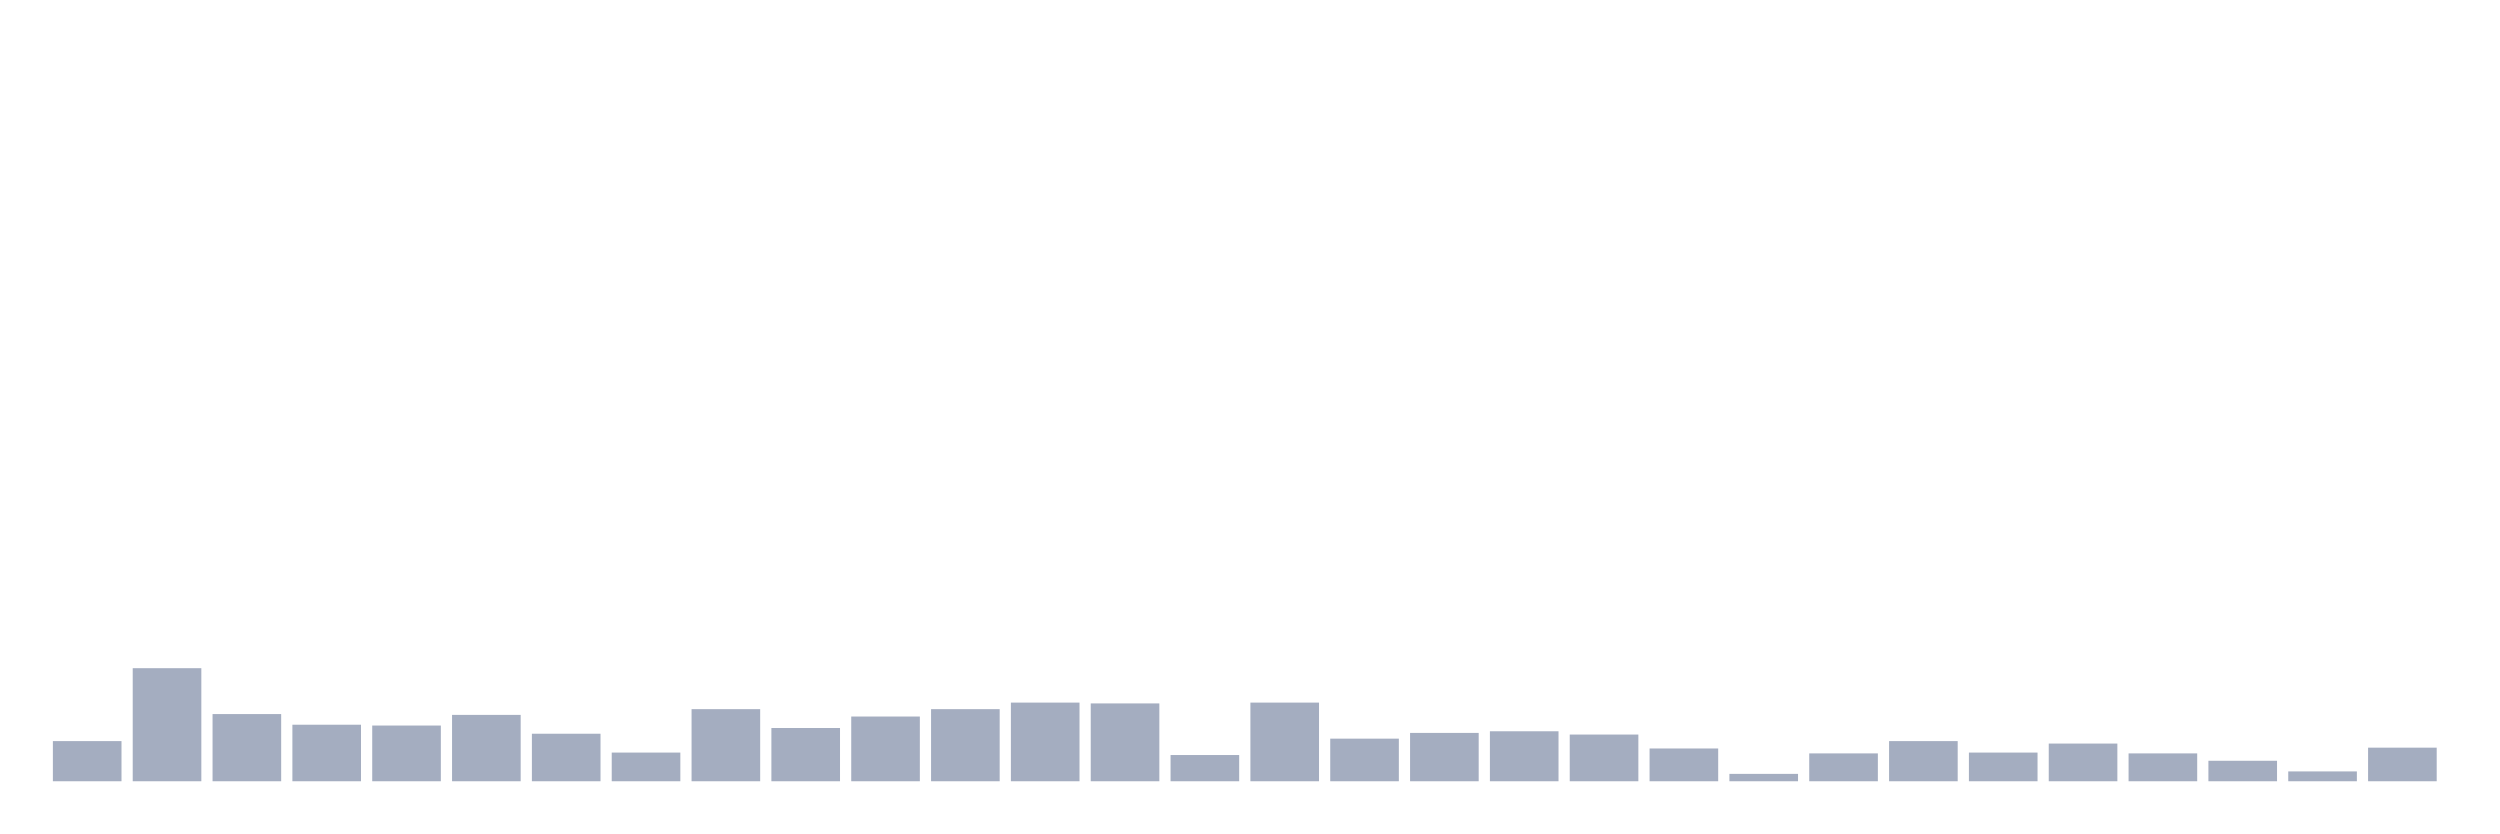
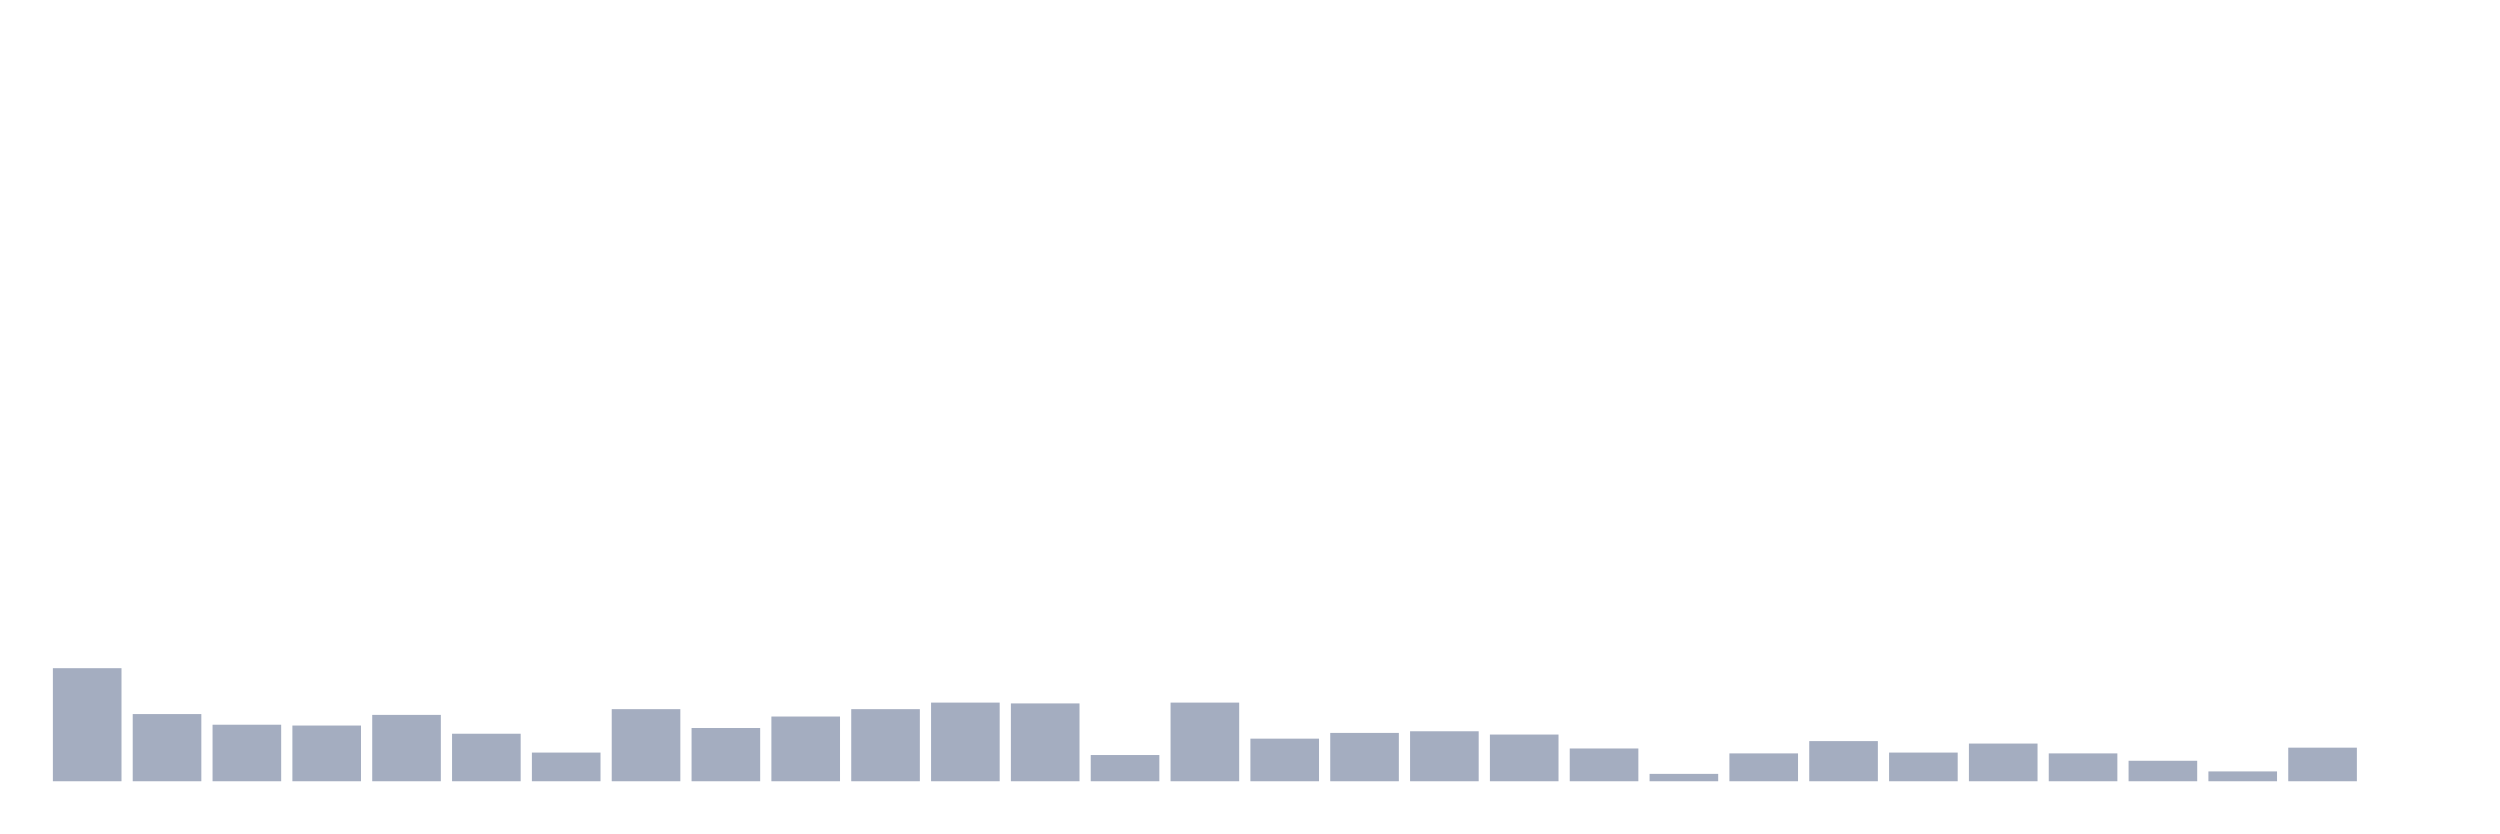
<svg xmlns="http://www.w3.org/2000/svg" viewBox="0 0 480 160">
  <g transform="translate(10,10)">
-     <rect class="bar" x="0.153" width="13.175" y="132.292" height="7.708" fill="rgb(164,173,192)" />
-     <rect class="bar" x="15.482" width="13.175" y="118.292" height="21.708" fill="rgb(164,173,192)" />
-     <rect class="bar" x="30.81" width="13.175" y="127.101" height="12.899" fill="rgb(164,173,192)" />
-     <rect class="bar" x="46.138" width="13.175" y="129.146" height="10.854" fill="rgb(164,173,192)" />
-     <rect class="bar" x="61.466" width="13.175" y="129.303" height="10.697" fill="rgb(164,173,192)" />
-     <rect class="bar" x="76.794" width="13.175" y="127.258" height="12.742" fill="rgb(164,173,192)" />
-     <rect class="bar" x="92.123" width="13.175" y="130.876" height="9.124" fill="rgb(164,173,192)" />
-     <rect class="bar" x="107.451" width="13.175" y="134.494" height="5.506" fill="rgb(164,173,192)" />
-     <rect class="bar" x="122.779" width="13.175" y="126.157" height="13.843" fill="rgb(164,173,192)" />
-     <rect class="bar" x="138.107" width="13.175" y="129.775" height="10.225" fill="rgb(164,173,192)" />
-     <rect class="bar" x="153.436" width="13.175" y="127.573" height="12.427" fill="rgb(164,173,192)" />
-     <rect class="bar" x="168.764" width="13.175" y="126.157" height="13.843" fill="rgb(164,173,192)" />
-     <rect class="bar" x="184.092" width="13.175" y="124.899" height="15.101" fill="rgb(164,173,192)" />
-     <rect class="bar" x="199.42" width="13.175" y="125.056" height="14.944" fill="rgb(164,173,192)" />
-     <rect class="bar" x="214.748" width="13.175" y="134.966" height="5.034" fill="rgb(164,173,192)" />
-     <rect class="bar" x="230.077" width="13.175" y="124.899" height="15.101" fill="rgb(164,173,192)" />
-     <rect class="bar" x="245.405" width="13.175" y="131.82" height="8.18" fill="rgb(164,173,192)" />
-     <rect class="bar" x="260.733" width="13.175" y="130.719" height="9.281" fill="rgb(164,173,192)" />
-     <rect class="bar" x="276.061" width="13.175" y="130.404" height="9.596" fill="rgb(164,173,192)" />
-     <rect class="bar" x="291.39" width="13.175" y="131.034" height="8.966" fill="rgb(164,173,192)" />
-     <rect class="bar" x="306.718" width="13.175" y="133.708" height="6.292" fill="rgb(164,173,192)" />
-     <rect class="bar" x="322.046" width="13.175" y="138.584" height="1.416" fill="rgb(164,173,192)" />
-     <rect class="bar" x="337.374" width="13.175" y="134.652" height="5.348" fill="rgb(164,173,192)" />
-     <rect class="bar" x="352.702" width="13.175" y="132.292" height="7.708" fill="rgb(164,173,192)" />
-     <rect class="bar" x="368.031" width="13.175" y="134.494" height="5.506" fill="rgb(164,173,192)" />
-     <rect class="bar" x="383.359" width="13.175" y="132.764" height="7.236" fill="rgb(164,173,192)" />
-     <rect class="bar" x="398.687" width="13.175" y="134.652" height="5.348" fill="rgb(164,173,192)" />
-     <rect class="bar" x="414.015" width="13.175" y="136.067" height="3.933" fill="rgb(164,173,192)" />
-     <rect class="bar" x="429.344" width="13.175" y="138.112" height="1.888" fill="rgb(164,173,192)" />
-     <rect class="bar" x="444.672" width="13.175" y="133.551" height="6.449" fill="rgb(164,173,192)" />
+     <rect class="bar" x="0.153" width="13.175" y="118.292" height="21.708" fill="rgb(164,173,192)" />
+     <rect class="bar" x="15.482" width="13.175" y="127.101" height="12.899" fill="rgb(164,173,192)" />
+     <rect class="bar" x="30.81" width="13.175" y="129.146" height="10.854" fill="rgb(164,173,192)" />
+     <rect class="bar" x="46.138" width="13.175" y="129.303" height="10.697" fill="rgb(164,173,192)" />
+     <rect class="bar" x="61.466" width="13.175" y="127.258" height="12.742" fill="rgb(164,173,192)" />
+     <rect class="bar" x="76.794" width="13.175" y="130.876" height="9.124" fill="rgb(164,173,192)" />
+     <rect class="bar" x="92.123" width="13.175" y="134.494" height="5.506" fill="rgb(164,173,192)" />
+     <rect class="bar" x="107.451" width="13.175" y="126.157" height="13.843" fill="rgb(164,173,192)" />
+     <rect class="bar" x="122.779" width="13.175" y="129.775" height="10.225" fill="rgb(164,173,192)" />
+     <rect class="bar" x="138.107" width="13.175" y="127.573" height="12.427" fill="rgb(164,173,192)" />
+     <rect class="bar" x="153.436" width="13.175" y="126.157" height="13.843" fill="rgb(164,173,192)" />
+     <rect class="bar" x="168.764" width="13.175" y="124.899" height="15.101" fill="rgb(164,173,192)" />
+     <rect class="bar" x="184.092" width="13.175" y="125.056" height="14.944" fill="rgb(164,173,192)" />
+     <rect class="bar" x="199.42" width="13.175" y="134.966" height="5.034" fill="rgb(164,173,192)" />
+     <rect class="bar" x="214.748" width="13.175" y="124.899" height="15.101" fill="rgb(164,173,192)" />
+     <rect class="bar" x="230.077" width="13.175" y="131.82" height="8.18" fill="rgb(164,173,192)" />
+     <rect class="bar" x="245.405" width="13.175" y="130.719" height="9.281" fill="rgb(164,173,192)" />
+     <rect class="bar" x="260.733" width="13.175" y="130.404" height="9.596" fill="rgb(164,173,192)" />
+     <rect class="bar" x="276.061" width="13.175" y="131.034" height="8.966" fill="rgb(164,173,192)" />
+     <rect class="bar" x="291.39" width="13.175" y="133.708" height="6.292" fill="rgb(164,173,192)" />
+     <rect class="bar" x="306.718" width="13.175" y="138.584" height="1.416" fill="rgb(164,173,192)" />
+     <rect class="bar" x="322.046" width="13.175" y="134.652" height="5.348" fill="rgb(164,173,192)" />
+     <rect class="bar" x="337.374" width="13.175" y="132.292" height="7.708" fill="rgb(164,173,192)" />
+     <rect class="bar" x="352.702" width="13.175" y="134.494" height="5.506" fill="rgb(164,173,192)" />
+     <rect class="bar" x="368.031" width="13.175" y="132.764" height="7.236" fill="rgb(164,173,192)" />
+     <rect class="bar" x="383.359" width="13.175" y="134.652" height="5.348" fill="rgb(164,173,192)" />
+     <rect class="bar" x="398.687" width="13.175" y="136.067" height="3.933" fill="rgb(164,173,192)" />
+     <rect class="bar" x="414.015" width="13.175" y="138.112" height="1.888" fill="rgb(164,173,192)" />
+     <rect class="bar" x="429.344" width="13.175" y="133.551" height="6.449" fill="rgb(164,173,192)" />
+     <rect class="bar" x="444.672" width="13.175" y="140" height="0" fill="rgb(164,173,192)" />
  </g>
</svg>
